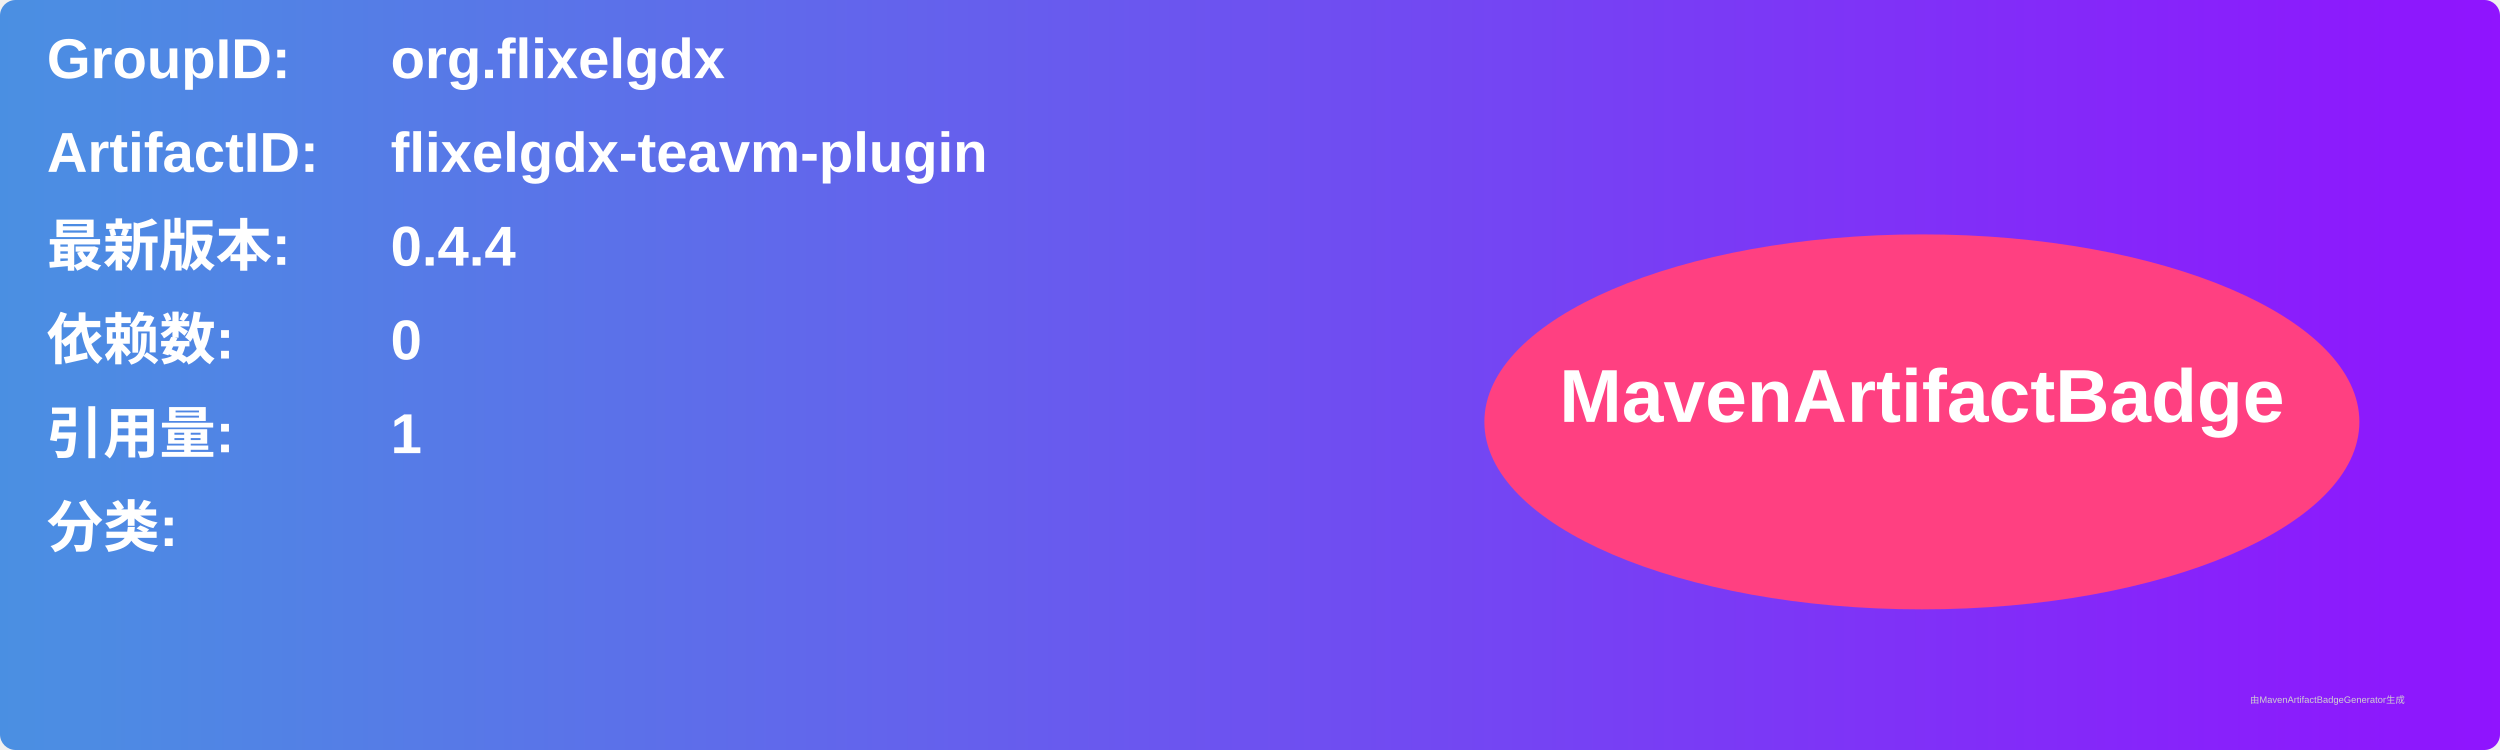
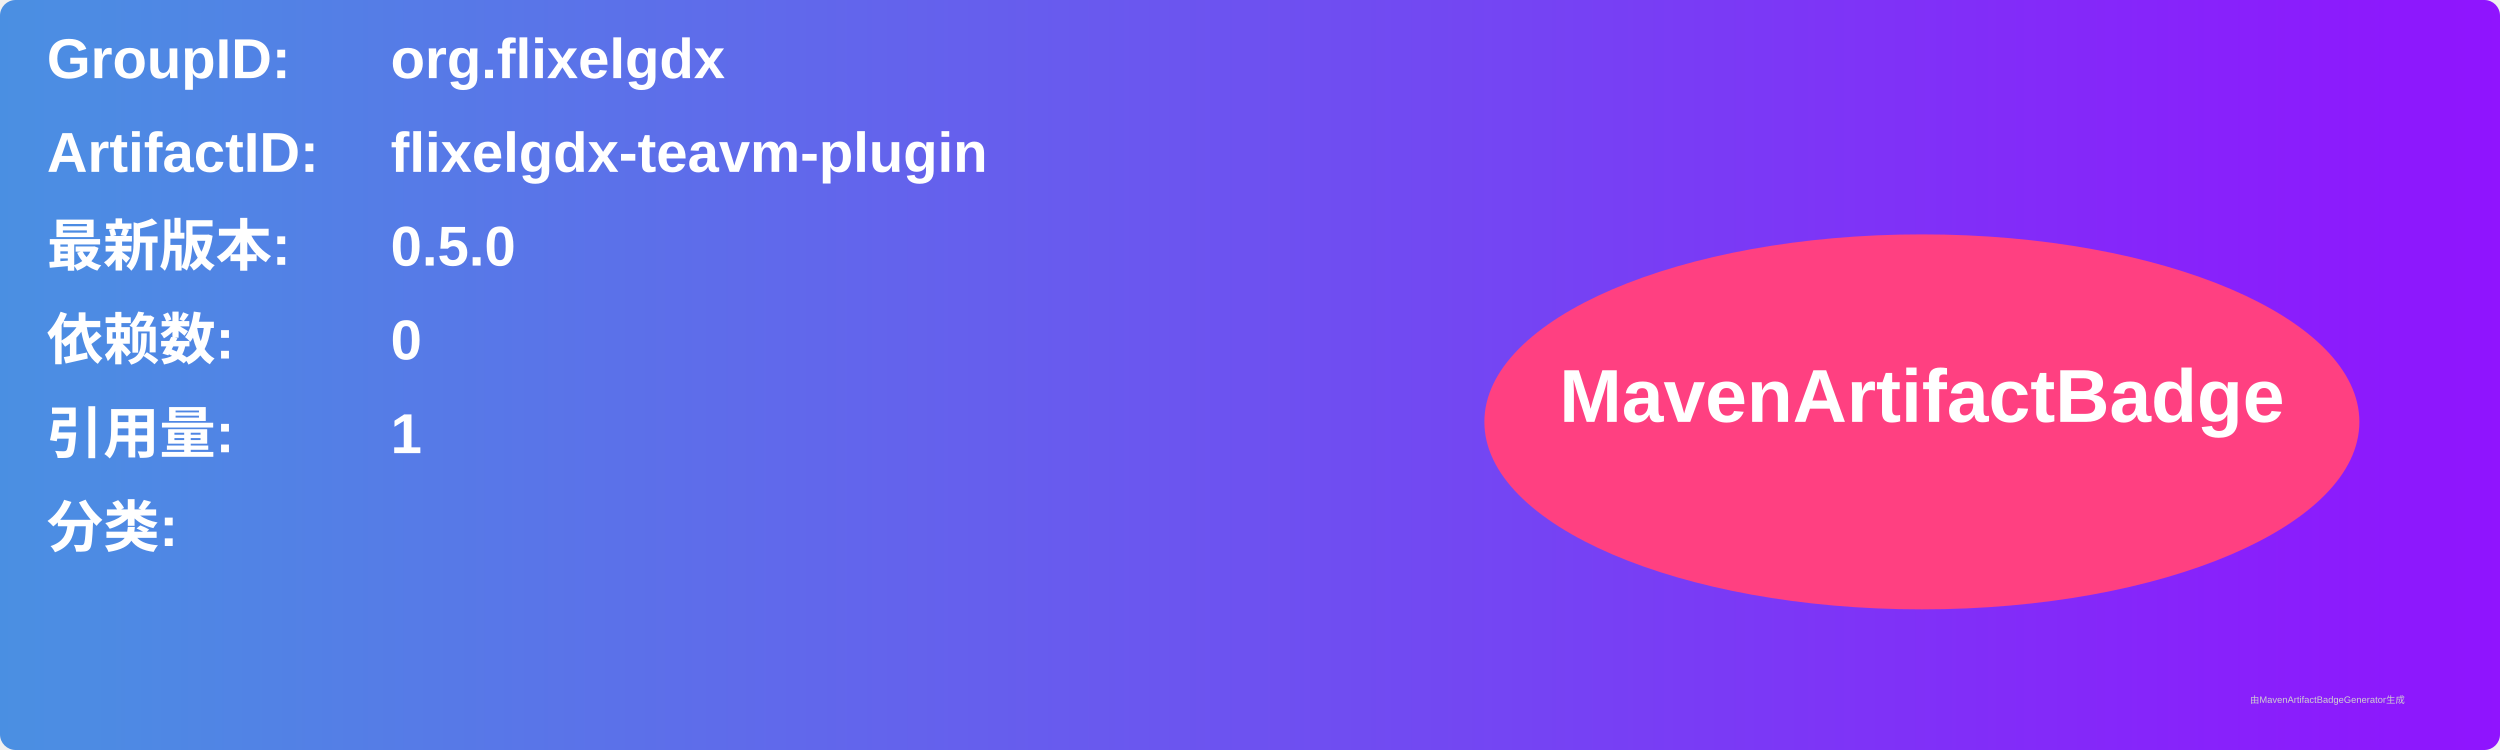
<svg xmlns="http://www.w3.org/2000/svg" width="800" height="240" viewBox="0 0 800 240">
  <linearGradient id="grad" x1="0%" y1="0%" x2="100%" y2="0%">
    <stop offset="0%" stop-color="#4a90e2" />
    <stop offset="100%" stop-color="#9013fe" />
  </linearGradient>
  <rect width="100%" height="100%" rx="5" ry="5" fill="url(#grad)" />
  <g transform="translate(15, 15)">
    <text x="0" y="10" font-family="Arial" font-size="18" fill="white" font-weight="bold" width="260">GroupID:</text>
    <text x="110" y="10" font-family="Arial" font-size="18" fill="white" font-weight="bold" width="460">org.flixelgdx</text>
    <text x="0" y="40" font-family="Arial" font-size="18" fill="white" font-weight="bold" width="260">ArtifactID:</text>
    <text x="110" y="40" font-family="Arial" font-size="18" fill="white" font-weight="bold" width="460">flixelgdx-teavm-plugin</text>
    <text x="0" y="70" font-family="Arial" font-size="18" fill="white" font-weight="bold">最新版本:</text>
    <text x="110" y="70" font-family="Arial" font-size="18" fill="white" font-weight="bold">
-       <tspan font-weight="bold">0.4.4</tspan>
+       <tspan font-weight="bold">0.5.0</tspan>
    </text>
    <text x="0" y="100" font-family="Arial" font-size="18" fill="white" font-weight="bold">依赖数: </text>
    <text x="110" y="100" font-family="Arial" font-size="18" fill="white">
      <tspan font-weight="bold">0</tspan>
    </text>
    <text x="0" y="130" font-family="Arial" font-size="18" fill="white" font-weight="bold">引用量: </text>
    <text x="110" y="130" font-family="Arial" font-size="18" fill="white">
      <tspan font-weight="bold">1</tspan>
    </text>
    <text x="0" y="160" font-family="Arial" font-size="18" fill="white" font-weight="bold">分类:</text>
    <text x="10" y="190" font-family="Arial" font-size="10" fill="white">
      <tspan font-weight="bold" />
    </text>
    <ellipse cx="600" cy="120" rx="140" ry="60" fill="#ff4081" />
    <text x="600" y="120" text-anchor="middle" font-family="Arial" font-size="24" fill="white" font-weight="bold">MavenArtifactBadge</text>
  </g>
  <text x="720" y="225" font-family="Arial" font-size="3" fill="#d0d0d0">由MavenArtifactBadgeGenerator生成</text>
</svg>
